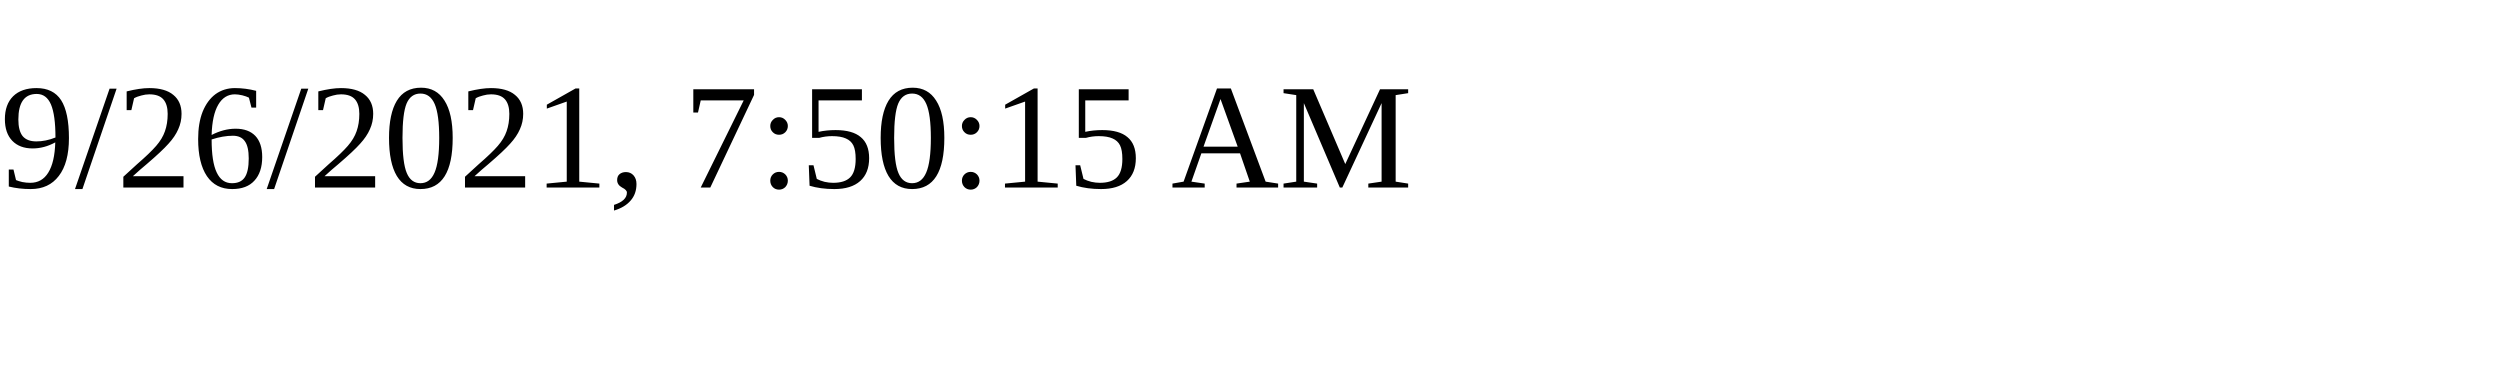
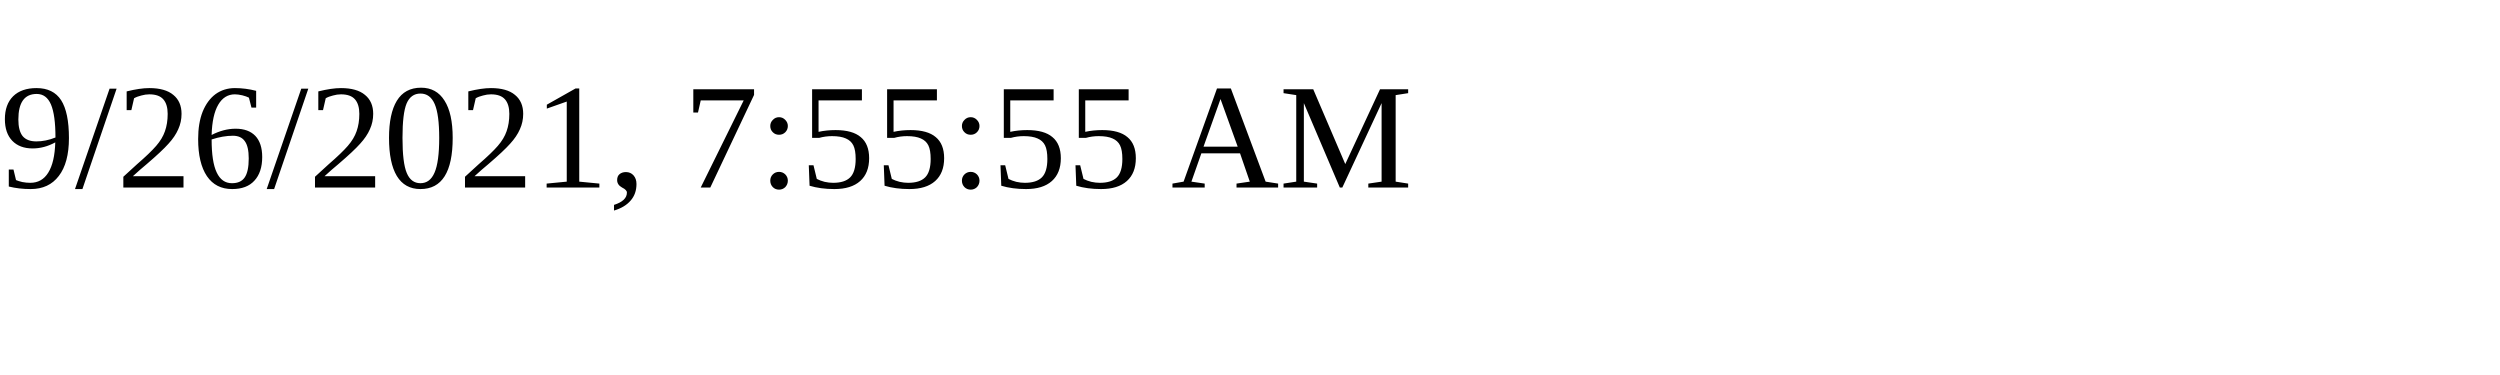
<svg xmlns="http://www.w3.org/2000/svg" height="30" width="200">
-   <text x="0" y="15">9/26/2021, 7:50:15 AM</text>
+   <text x="0" y="15">9/26/2021, 7:55:55 AM</text>
</svg>
